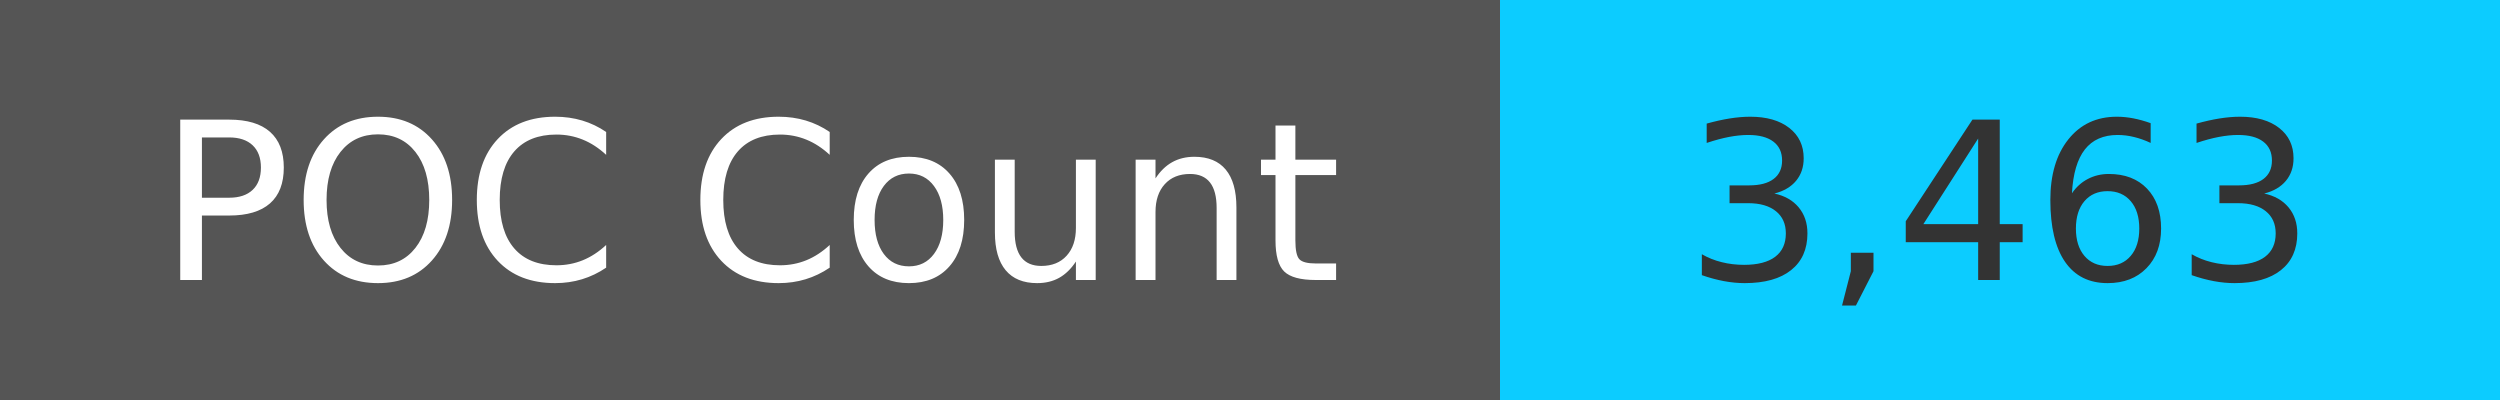
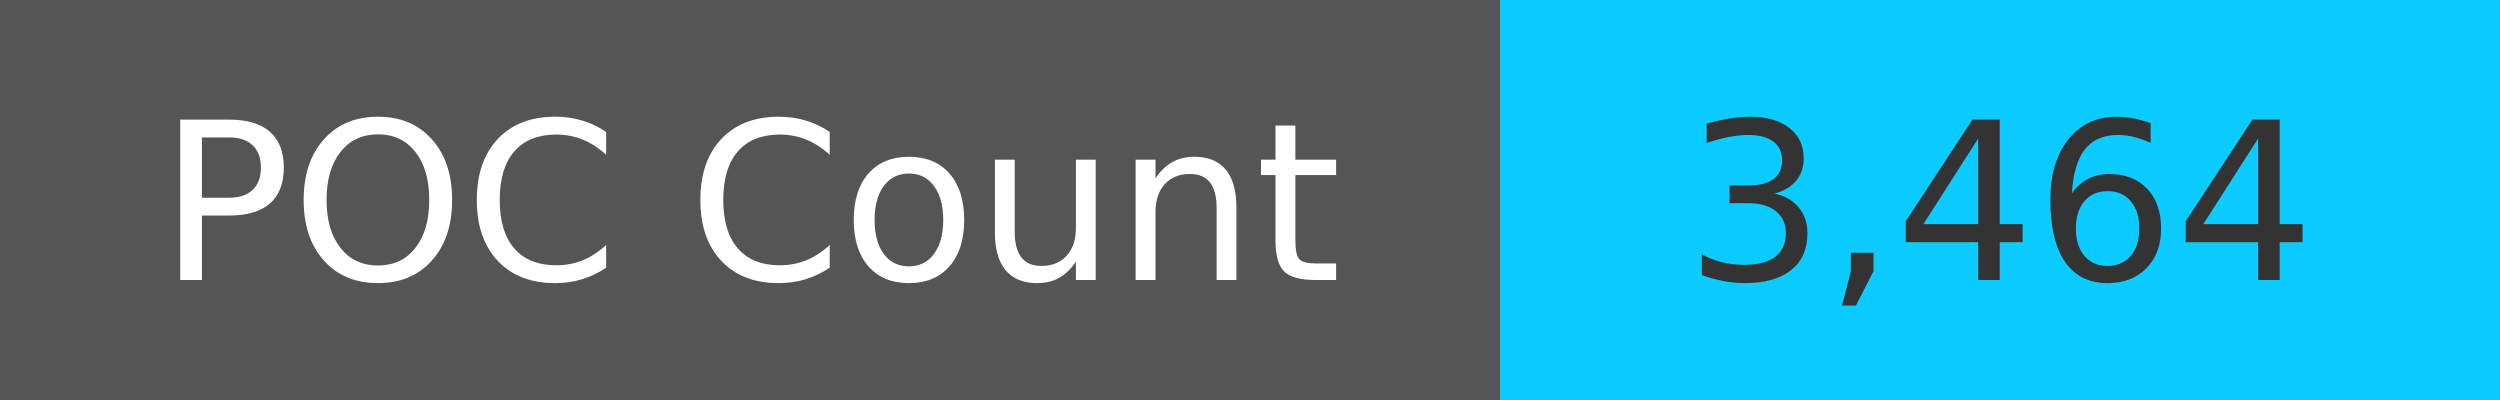
<svg xmlns="http://www.w3.org/2000/svg" width="125" height="20" role="img">
  <linearGradient id="s" x2="0" y2="100%">
    <stop offset="0" stop-color="#bbb" stop-opacity=".1" />
    <stop offset="1" stop-opacity=".1" />
  </linearGradient>
  <g>
    <rect width="75" height="20" fill="#555" />
    <rect x="75" width="267" height="20" fill="#0cccff" />
  </g>
  <g fill="#fff" text-anchor="middle" font-family="Verdana,Geneva,DejaVu Sans,sans-serif" text-rendering="geometricPrecision" font-size="110">
    <text x="375" y="140" transform="scale(.1)" fill="#fff">
            POC Count
        </text>
    <text x="1000" y="140" transform="scale(.1)" fill="#333">
-             3,463
+             3,464
        </text>
  </g>
</svg>
